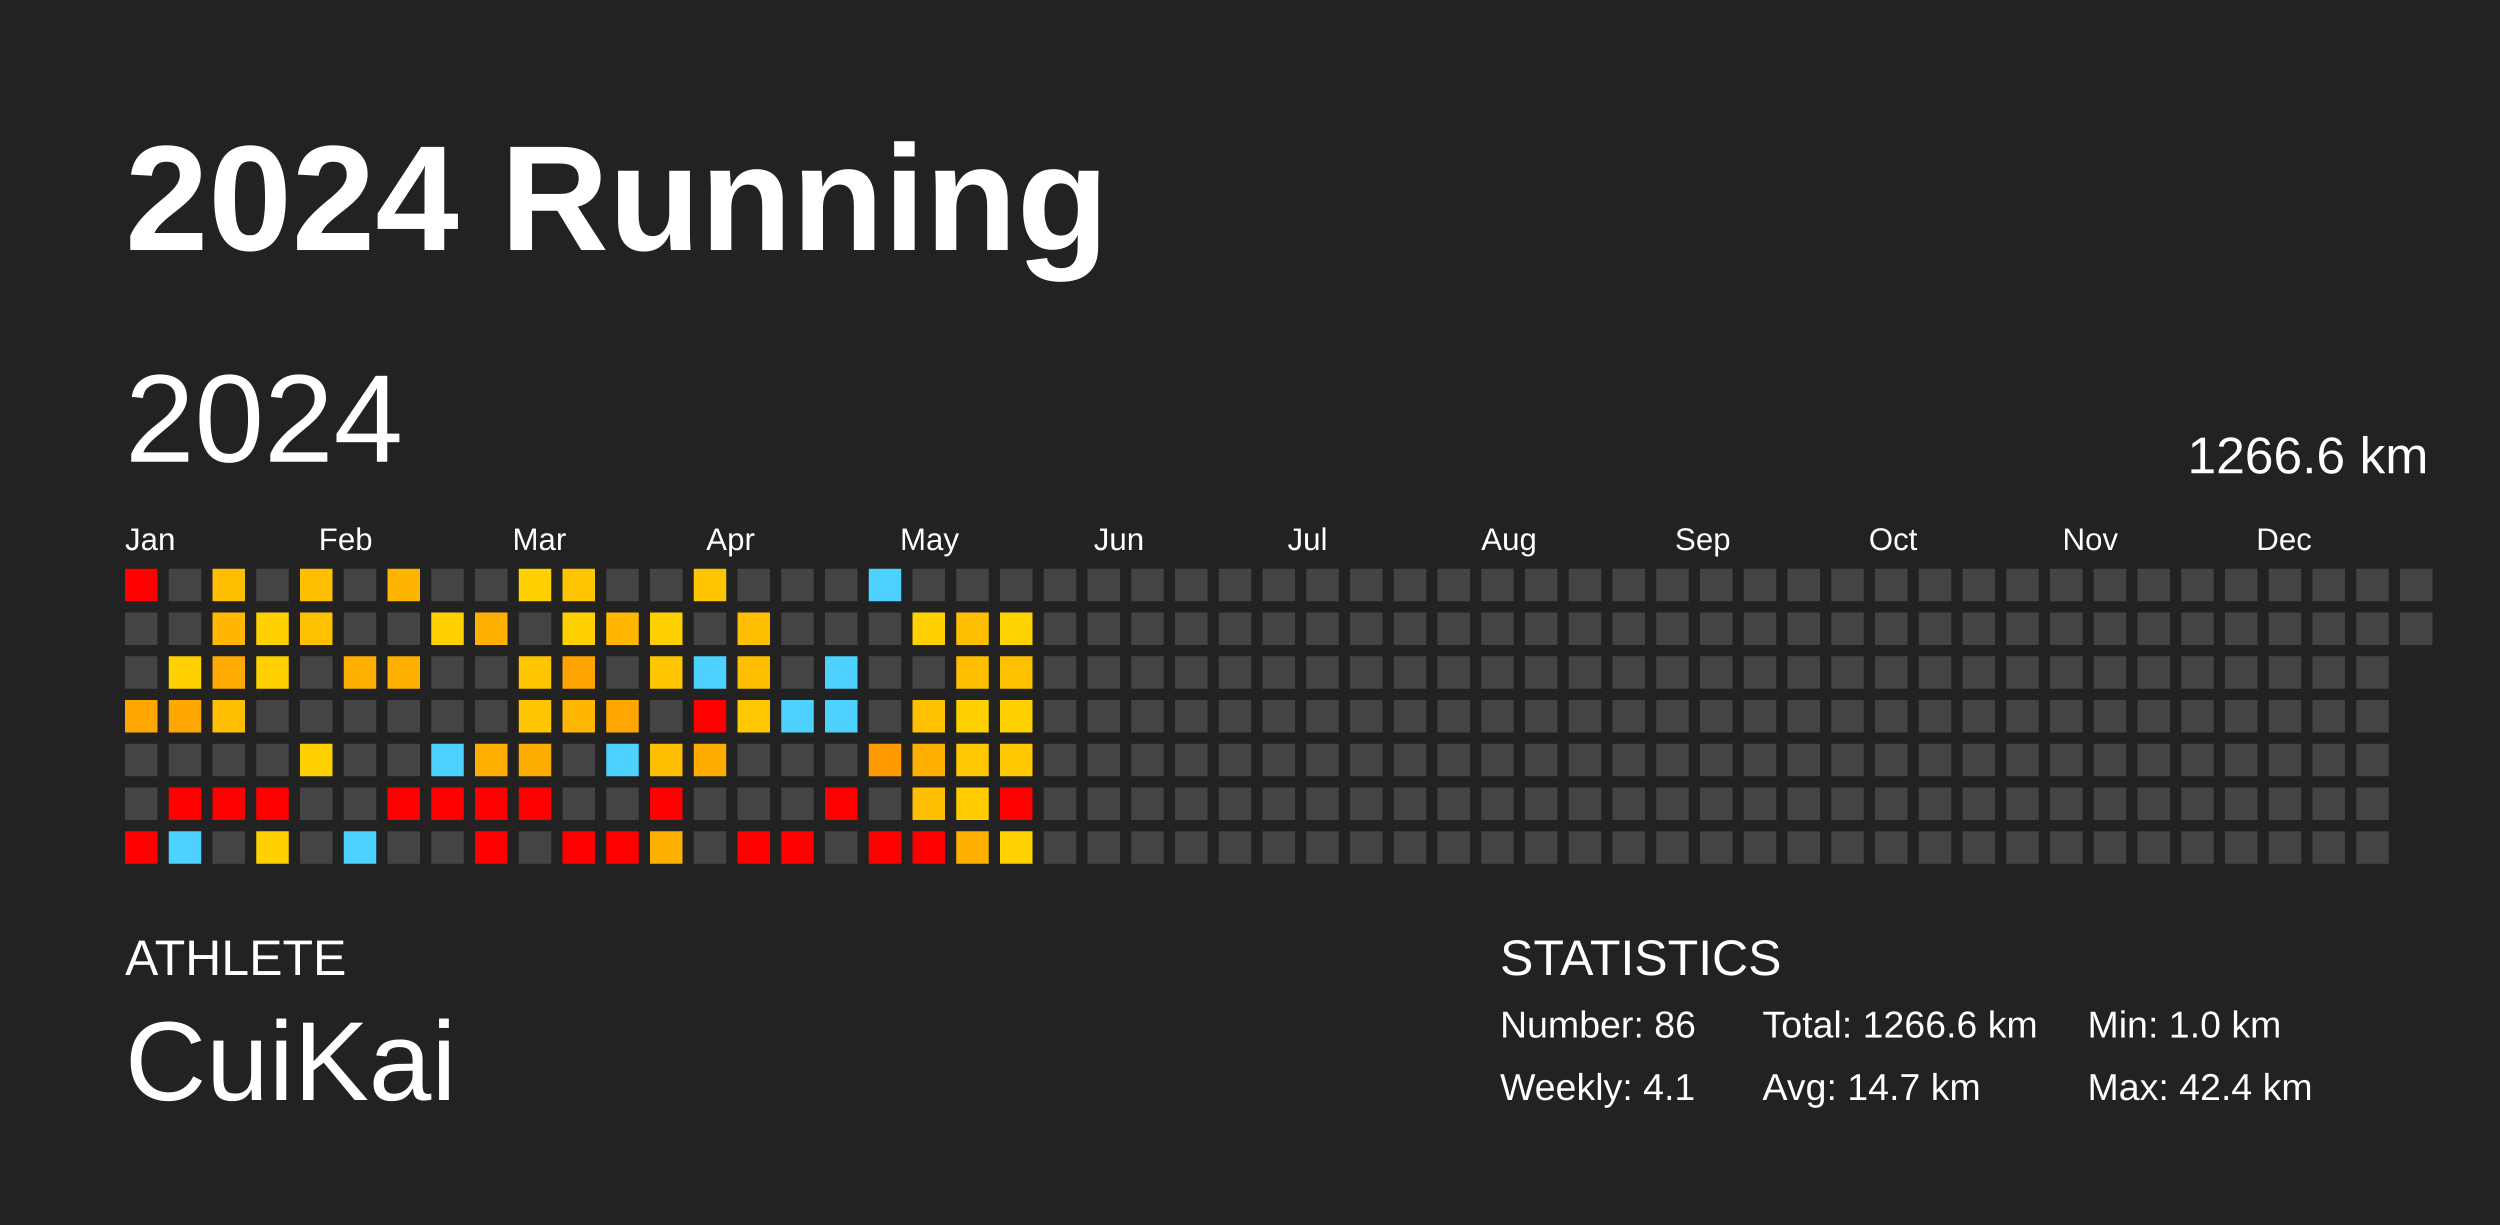
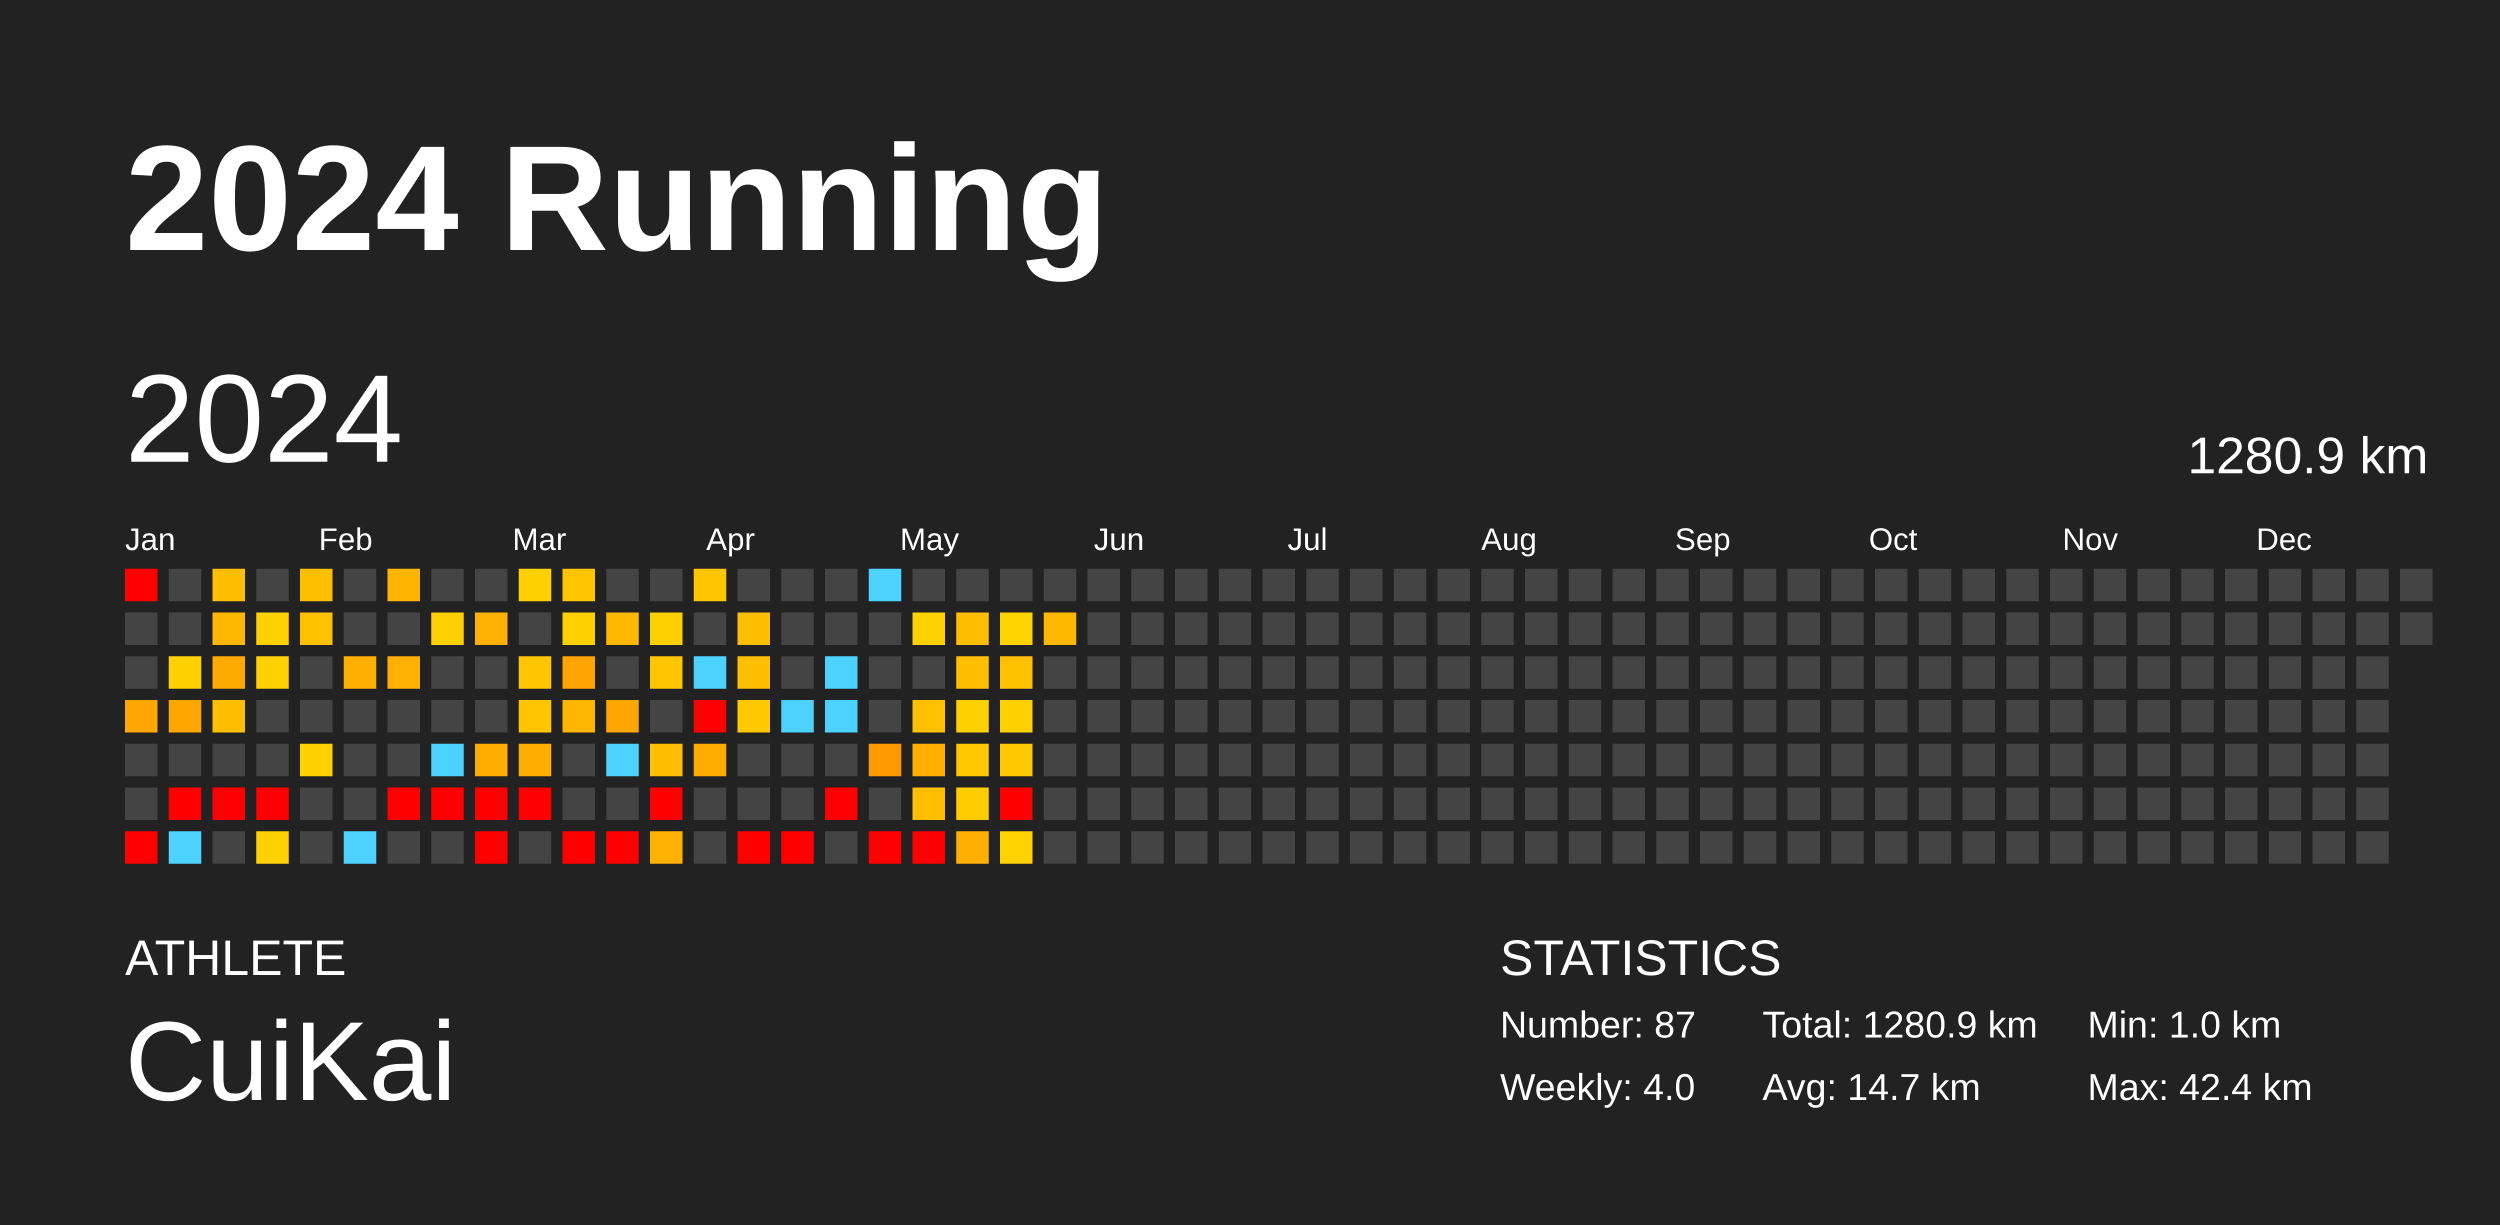
<svg xmlns="http://www.w3.org/2000/svg" baseProfile="full" height="98mm" version="1.1" viewBox="0,0,200,98" width="200mm">
  <defs />
  <rect fill="#222222" height="98" width="200" x="0" y="0" />
  <text fill="#FFFFFF" style="font-size:12px; font-family:Arial; font-weight:bold;" x="10" y="20">2024 Running</text>
  <text fill="#FFFFFF" style="font-size:4px; font-family:Arial" x="10" y="78">ATHLETE</text>
  <text fill="#FFFFFF" style="font-size:9px; font-family:Arial" x="10" y="88">CuiKai</text>
  <text fill="#FFFFFF" style="font-size:4px; font-family:Arial" x="120" y="78">STATISTICS</text>
-   <text fill="#FFFFFF" style="font-size:3px; font-family:Arial" x="120" y="83">Number: 86</text>
-   <text fill="#FFFFFF" style="font-size:3px; font-family:Arial" x="120" y="88">Weekly: 4.1</text>
-   <text fill="#FFFFFF" style="font-size:3px; font-family:Arial" x="141" y="83">Total: 1266.6 km</text>
+   <text fill="#FFFFFF" style="font-size:3px; font-family:Arial" x="120" y="83">Number: 87</text>
+   <text fill="#FFFFFF" style="font-size:3px; font-family:Arial" x="120" y="88">Weekly: 4.0</text>
+   <text fill="#FFFFFF" style="font-size:3px; font-family:Arial" x="141" y="83">Total: 1280.9 km</text>
  <text fill="#FFFFFF" style="font-size:3px; font-family:Arial" x="141" y="88">Avg: 14.7 km</text>
  <text fill="#FFFFFF" style="font-size:3px; font-family:Arial" x="167" y="83">Min: 1.0 km</text>
  <text fill="#FFFFFF" style="font-size:3px; font-family:Arial" x="167" y="88">Max: 42.4 km</text>
  <text dominant-baseline="hanging" fill="#FFFFFF" style="font-size:10.0px; font-family:Arial;" x="10" y="30">2024</text>
-   <text dominant-baseline="hanging" fill="#FFFFFF" style="font-size:4.125px; font-family:Arial;" x="175" y="35">1266.6 km</text>
+   <text dominant-baseline="hanging" fill="#FFFFFF" style="font-size:4.125px; font-family:Arial;" x="175" y="35">1280.9 km</text>
  <text fill="#FFFFFF" style="font-size:2.5px; font-family:Arial" x="10.0" y="44">Jan</text>
  <text fill="#FFFFFF" style="font-size:2.5px; font-family:Arial" x="25.5" y="44">Feb</text>
  <text fill="#FFFFFF" style="font-size:2.5px; font-family:Arial" x="41.0" y="44">Mar</text>
  <text fill="#FFFFFF" style="font-size:2.5px; font-family:Arial" x="56.5" y="44">Apr</text>
  <text fill="#FFFFFF" style="font-size:2.5px; font-family:Arial" x="72.0" y="44">May</text>
  <text fill="#FFFFFF" style="font-size:2.5px; font-family:Arial" x="87.5" y="44">Jun</text>
  <text fill="#FFFFFF" style="font-size:2.5px; font-family:Arial" x="103.0" y="44">Jul</text>
  <text fill="#FFFFFF" style="font-size:2.5px; font-family:Arial" x="118.5" y="44">Aug</text>
  <text fill="#FFFFFF" style="font-size:2.5px; font-family:Arial" x="134.0" y="44">Sep</text>
  <text fill="#FFFFFF" style="font-size:2.5px; font-family:Arial" x="149.5" y="44">Oct</text>
  <text fill="#FFFFFF" style="font-size:2.5px; font-family:Arial" x="165.0" y="44">Nov</text>
  <text fill="#FFFFFF" style="font-size:2.5px; font-family:Arial" x="180.5" y="44">Dec</text>
  <rect fill="red" height="2.6" width="2.6" x="10.0" y="45.5" />
  <rect fill="#444444" height="2.6" width="2.6" x="10.0" y="49.0" />
  <rect fill="#444444" height="2.6" width="2.6" x="10.0" y="52.5" />
  <rect fill="#ffa700" height="2.6" width="2.6" x="10.0" y="56.0" />
  <rect fill="#444444" height="2.6" width="2.6" x="10.0" y="59.5" />
  <rect fill="#444444" height="2.6" width="2.6" x="10.0" y="63.0" />
  <rect fill="red" height="2.6" width="2.6" x="10.0" y="66.5" />
  <rect fill="#444444" height="2.6" width="2.6" x="13.5" y="45.5" />
  <rect fill="#444444" height="2.6" width="2.6" x="13.5" y="49.0" />
  <rect fill="#ffd100" height="2.6" width="2.6" x="13.5" y="52.5" />
  <rect fill="#ffa700" height="2.6" width="2.6" x="13.5" y="56.0" />
  <rect fill="#444444" height="2.6" width="2.6" x="13.5" y="59.5" />
  <rect fill="red" height="2.6" width="2.6" x="13.5" y="63.0" />
  <rect fill="#4dd2ff" height="2.6" width="2.6" x="13.5" y="66.5" />
  <rect fill="#ffbf00" height="2.6" width="2.6" x="17.0" y="45.5" />
  <rect fill="#ffb700" height="2.6" width="2.6" x="17.0" y="49.0" />
  <rect fill="#ffaa00" height="2.6" width="2.6" x="17.0" y="52.5" />
  <rect fill="#ffbf00" height="2.6" width="2.6" x="17.0" y="56.0" />
  <rect fill="#444444" height="2.6" width="2.6" x="17.0" y="59.5" />
  <rect fill="red" height="2.6" width="2.6" x="17.0" y="63.0" />
  <rect fill="#444444" height="2.6" width="2.6" x="17.0" y="66.5" />
  <rect fill="#444444" height="2.6" width="2.6" x="20.5" y="45.5" />
  <rect fill="#ffd100" height="2.6" width="2.6" x="20.5" y="49.0" />
  <rect fill="#ffd100" height="2.6" width="2.6" x="20.5" y="52.5" />
  <rect fill="#444444" height="2.6" width="2.6" x="20.5" y="56.0" />
  <rect fill="#444444" height="2.6" width="2.6" x="20.5" y="59.5" />
  <rect fill="red" height="2.6" width="2.6" x="20.5" y="63.0" />
  <rect fill="#ffd100" height="2.6" width="2.6" x="20.5" y="66.5" />
  <rect fill="#ffbf00" height="2.6" width="2.6" x="24.0" y="45.5" />
  <rect fill="#ffc000" height="2.6" width="2.6" x="24.0" y="49.0" />
  <rect fill="#444444" height="2.6" width="2.6" x="24.0" y="52.5" />
  <rect fill="#444444" height="2.6" width="2.6" x="24.0" y="56.0" />
  <rect fill="#ffd100" height="2.6" width="2.6" x="24.0" y="59.5" />
  <rect fill="#444444" height="2.6" width="2.6" x="24.0" y="63.0" />
  <rect fill="#444444" height="2.6" width="2.6" x="24.0" y="66.5" />
  <rect fill="#444444" height="2.6" width="2.6" x="27.5" y="45.5" />
  <rect fill="#444444" height="2.6" width="2.6" x="27.5" y="49.0" />
  <rect fill="#ffaf00" height="2.6" width="2.6" x="27.5" y="52.5" />
  <rect fill="#444444" height="2.6" width="2.6" x="27.5" y="56.0" />
  <rect fill="#444444" height="2.6" width="2.6" x="27.5" y="59.5" />
  <rect fill="#444444" height="2.6" width="2.6" x="27.5" y="63.0" />
  <rect fill="#4dd2ff" height="2.6" width="2.6" x="27.5" y="66.5" />
  <rect fill="#ffb500" height="2.6" width="2.6" x="31.0" y="45.5" />
  <rect fill="#444444" height="2.6" width="2.6" x="31.0" y="49.0" />
  <rect fill="#ffb000" height="2.6" width="2.6" x="31.0" y="52.5" />
  <rect fill="#444444" height="2.6" width="2.6" x="31.0" y="56.0" />
  <rect fill="#444444" height="2.6" width="2.6" x="31.0" y="59.5" />
  <rect fill="red" height="2.6" width="2.6" x="31.0" y="63.0" />
  <rect fill="#444444" height="2.6" width="2.6" x="31.0" y="66.5" />
  <rect fill="#444444" height="2.6" width="2.6" x="34.5" y="45.5" />
  <rect fill="#ffd000" height="2.6" width="2.6" x="34.5" y="49.0" />
  <rect fill="#444444" height="2.6" width="2.6" x="34.5" y="52.5" />
  <rect fill="#444444" height="2.6" width="2.6" x="34.5" y="56.0" />
  <rect fill="#4dd2ff" height="2.6" width="2.6" x="34.5" y="59.5" />
  <rect fill="red" height="2.6" width="2.6" x="34.5" y="63.0" />
  <rect fill="#444444" height="2.6" width="2.6" x="34.5" y="66.5" />
  <rect fill="#444444" height="2.6" width="2.6" x="38.0" y="45.5" />
  <rect fill="#ffb000" height="2.6" width="2.6" x="38.0" y="49.0" />
  <rect fill="#444444" height="2.6" width="2.6" x="38.0" y="52.5" />
  <rect fill="#444444" height="2.6" width="2.6" x="38.0" y="56.0" />
  <rect fill="#ffad00" height="2.6" width="2.6" x="38.0" y="59.5" />
  <rect fill="red" height="2.6" width="2.6" x="38.0" y="63.0" />
  <rect fill="red" height="2.6" width="2.6" x="38.0" y="66.5" />
  <rect fill="#ffd100" height="2.6" width="2.6" x="41.5" y="45.5" />
  <rect fill="#444444" height="2.6" width="2.6" x="41.5" y="49.0" />
  <rect fill="#ffc500" height="2.6" width="2.6" x="41.5" y="52.5" />
  <rect fill="#ffc600" height="2.6" width="2.6" x="41.5" y="56.0" />
  <rect fill="#ffac00" height="2.6" width="2.6" x="41.5" y="59.5" />
  <rect fill="red" height="2.6" width="2.6" x="41.5" y="63.0" />
  <rect fill="#444444" height="2.6" width="2.6" x="41.5" y="66.5" />
  <rect fill="#ffc500" height="2.6" width="2.6" x="45.0" y="45.5" />
  <rect fill="#ffd000" height="2.6" width="2.6" x="45.0" y="49.0" />
  <rect fill="#ffa400" height="2.6" width="2.6" x="45.0" y="52.5" />
  <rect fill="#ffb600" height="2.6" width="2.6" x="45.0" y="56.0" />
  <rect fill="#444444" height="2.6" width="2.6" x="45.0" y="59.5" />
  <rect fill="#444444" height="2.6" width="2.6" x="45.0" y="63.0" />
  <rect fill="red" height="2.6" width="2.6" x="45.0" y="66.5" />
  <rect fill="#444444" height="2.6" width="2.6" x="48.5" y="45.5" />
  <rect fill="#ffb700" height="2.6" width="2.6" x="48.5" y="49.0" />
  <rect fill="#444444" height="2.6" width="2.6" x="48.5" y="52.5" />
  <rect fill="#ffa700" height="2.6" width="2.6" x="48.5" y="56.0" />
  <rect fill="#4dd2ff" height="2.6" width="2.6" x="48.5" y="59.5" />
  <rect fill="#444444" height="2.6" width="2.6" x="48.5" y="63.0" />
  <rect fill="red" height="2.6" width="2.6" x="48.5" y="66.5" />
  <rect fill="#444444" height="2.6" width="2.6" x="52.0" y="45.5" />
  <rect fill="#ffd000" height="2.6" width="2.6" x="52.0" y="49.0" />
  <rect fill="#ffc600" height="2.6" width="2.6" x="52.0" y="52.5" />
  <rect fill="#444444" height="2.6" width="2.6" x="52.0" y="56.0" />
  <rect fill="#ffbf00" height="2.6" width="2.6" x="52.0" y="59.5" />
  <rect fill="red" height="2.6" width="2.6" x="52.0" y="63.0" />
  <rect fill="#ffb100" height="2.6" width="2.6" x="52.0" y="66.5" />
  <rect fill="#ffc500" height="2.6" width="2.6" x="55.5" y="45.5" />
  <rect fill="#444444" height="2.6" width="2.6" x="55.5" y="49.0" />
  <rect fill="#4dd2ff" height="2.6" width="2.6" x="55.5" y="52.5" />
  <rect fill="red" height="2.6" width="2.6" x="55.5" y="56.0" />
  <rect fill="#ffab00" height="2.6" width="2.6" x="55.5" y="59.5" />
  <rect fill="#444444" height="2.6" width="2.6" x="55.5" y="63.0" />
  <rect fill="#444444" height="2.6" width="2.6" x="55.5" y="66.5" />
  <rect fill="#444444" height="2.6" width="2.6" x="59.0" y="45.5" />
  <rect fill="#ffbf00" height="2.6" width="2.6" x="59.0" y="49.0" />
  <rect fill="#ffbf00" height="2.6" width="2.6" x="59.0" y="52.5" />
  <rect fill="#ffc800" height="2.6" width="2.6" x="59.0" y="56.0" />
  <rect fill="#444444" height="2.6" width="2.6" x="59.0" y="59.5" />
  <rect fill="#444444" height="2.6" width="2.6" x="59.0" y="63.0" />
  <rect fill="red" height="2.6" width="2.6" x="59.0" y="66.5" />
  <rect fill="#444444" height="2.6" width="2.6" x="62.5" y="45.5" />
  <rect fill="#444444" height="2.6" width="2.6" x="62.5" y="49.0" />
  <rect fill="#444444" height="2.6" width="2.6" x="62.5" y="52.5" />
  <rect fill="#4dd2ff" height="2.6" width="2.6" x="62.5" y="56.0" />
  <rect fill="#444444" height="2.6" width="2.6" x="62.5" y="59.5" />
  <rect fill="#444444" height="2.6" width="2.6" x="62.5" y="63.0" />
  <rect fill="red" height="2.6" width="2.6" x="62.5" y="66.5" />
  <rect fill="#444444" height="2.6" width="2.6" x="66.0" y="45.5" />
  <rect fill="#444444" height="2.6" width="2.6" x="66.0" y="49.0" />
  <rect fill="#4dd2ff" height="2.6" width="2.6" x="66.0" y="52.5" />
  <rect fill="#4dd2ff" height="2.6" width="2.6" x="66.0" y="56.0" />
  <rect fill="#444444" height="2.6" width="2.6" x="66.0" y="59.5" />
  <rect fill="red" height="2.6" width="2.6" x="66.0" y="63.0" />
  <rect fill="#444444" height="2.6" width="2.6" x="66.0" y="66.5" />
  <rect fill="#4dd2ff" height="2.6" width="2.6" x="69.5" y="45.5" />
  <rect fill="#444444" height="2.6" width="2.6" x="69.5" y="49.0" />
  <rect fill="#444444" height="2.6" width="2.6" x="69.5" y="52.5" />
  <rect fill="#444444" height="2.6" width="2.6" x="69.5" y="56.0" />
  <rect fill="#ff9a00" height="2.6" width="2.6" x="69.5" y="59.5" />
  <rect fill="#444444" height="2.6" width="2.6" x="69.5" y="63.0" />
  <rect fill="red" height="2.6" width="2.6" x="69.5" y="66.5" />
  <rect fill="#444444" height="2.6" width="2.6" x="73.0" y="45.5" />
  <rect fill="#ffd100" height="2.6" width="2.6" x="73.0" y="49.0" />
  <rect fill="#444444" height="2.6" width="2.6" x="73.0" y="52.5" />
  <rect fill="#ffc000" height="2.6" width="2.6" x="73.0" y="56.0" />
  <rect fill="#ffaf00" height="2.6" width="2.6" x="73.0" y="59.5" />
  <rect fill="#ffbe00" height="2.6" width="2.6" x="73.0" y="63.0" />
  <rect fill="red" height="2.6" width="2.6" x="73.0" y="66.5" />
  <rect fill="#444444" height="2.6" width="2.6" x="76.5" y="45.5" />
  <rect fill="#ffbf00" height="2.6" width="2.6" x="76.5" y="49.0" />
  <rect fill="#ffbf00" height="2.6" width="2.6" x="76.5" y="52.5" />
  <rect fill="#ffd000" height="2.6" width="2.6" x="76.5" y="56.0" />
  <rect fill="#ffc800" height="2.6" width="2.6" x="76.5" y="59.5" />
  <rect fill="#ffcc00" height="2.6" width="2.6" x="76.5" y="63.0" />
  <rect fill="#ffaf00" height="2.6" width="2.6" x="76.5" y="66.5" />
  <rect fill="#444444" height="2.6" width="2.6" x="80.0" y="45.5" />
  <rect fill="#ffd300" height="2.6" width="2.6" x="80.0" y="49.0" />
  <rect fill="#ffc000" height="2.6" width="2.6" x="80.0" y="52.5" />
  <rect fill="#ffd000" height="2.6" width="2.6" x="80.0" y="56.0" />
  <rect fill="#ffc800" height="2.6" width="2.6" x="80.0" y="59.5" />
  <rect fill="red" height="2.6" width="2.6" x="80.0" y="63.0" />
  <rect fill="#ffd200" height="2.6" width="2.6" x="80.0" y="66.5" />
  <rect fill="#444444" height="2.6" width="2.6" x="83.5" y="45.5" />
-   <rect fill="#444444" height="2.6" width="2.6" x="83.5" y="49.0" />
+   <rect fill="#ffb700" height="2.6" width="2.6" x="83.5" y="49.0" />
  <rect fill="#444444" height="2.6" width="2.6" x="83.5" y="52.5" />
  <rect fill="#444444" height="2.6" width="2.6" x="83.5" y="56.0" />
  <rect fill="#444444" height="2.6" width="2.6" x="83.5" y="59.5" />
  <rect fill="#444444" height="2.6" width="2.6" x="83.5" y="63.0" />
  <rect fill="#444444" height="2.6" width="2.6" x="83.5" y="66.5" />
  <rect fill="#444444" height="2.6" width="2.6" x="87.0" y="45.5" />
  <rect fill="#444444" height="2.6" width="2.6" x="87.0" y="49.0" />
  <rect fill="#444444" height="2.6" width="2.6" x="87.0" y="52.5" />
  <rect fill="#444444" height="2.6" width="2.6" x="87.0" y="56.0" />
  <rect fill="#444444" height="2.6" width="2.6" x="87.0" y="59.5" />
  <rect fill="#444444" height="2.6" width="2.6" x="87.0" y="63.0" />
  <rect fill="#444444" height="2.6" width="2.6" x="87.0" y="66.5" />
  <rect fill="#444444" height="2.6" width="2.6" x="90.5" y="45.5" />
  <rect fill="#444444" height="2.6" width="2.6" x="90.5" y="49.0" />
  <rect fill="#444444" height="2.6" width="2.6" x="90.5" y="52.5" />
  <rect fill="#444444" height="2.6" width="2.6" x="90.5" y="56.0" />
  <rect fill="#444444" height="2.6" width="2.6" x="90.5" y="59.5" />
  <rect fill="#444444" height="2.6" width="2.6" x="90.5" y="63.0" />
  <rect fill="#444444" height="2.6" width="2.6" x="90.5" y="66.5" />
  <rect fill="#444444" height="2.6" width="2.6" x="94.0" y="45.5" />
  <rect fill="#444444" height="2.6" width="2.6" x="94.0" y="49.0" />
  <rect fill="#444444" height="2.6" width="2.6" x="94.0" y="52.5" />
  <rect fill="#444444" height="2.6" width="2.6" x="94.0" y="56.0" />
  <rect fill="#444444" height="2.6" width="2.6" x="94.0" y="59.5" />
  <rect fill="#444444" height="2.6" width="2.6" x="94.0" y="63.0" />
  <rect fill="#444444" height="2.6" width="2.6" x="94.0" y="66.5" />
  <rect fill="#444444" height="2.6" width="2.6" x="97.5" y="45.5" />
  <rect fill="#444444" height="2.6" width="2.6" x="97.5" y="49.0" />
  <rect fill="#444444" height="2.6" width="2.6" x="97.5" y="52.5" />
  <rect fill="#444444" height="2.6" width="2.6" x="97.5" y="56.0" />
  <rect fill="#444444" height="2.6" width="2.6" x="97.5" y="59.5" />
  <rect fill="#444444" height="2.6" width="2.6" x="97.5" y="63.0" />
  <rect fill="#444444" height="2.6" width="2.6" x="97.5" y="66.5" />
  <rect fill="#444444" height="2.6" width="2.6" x="101.0" y="45.5" />
  <rect fill="#444444" height="2.6" width="2.6" x="101.0" y="49.0" />
  <rect fill="#444444" height="2.6" width="2.6" x="101.0" y="52.5" />
  <rect fill="#444444" height="2.6" width="2.6" x="101.0" y="56.0" />
  <rect fill="#444444" height="2.6" width="2.6" x="101.0" y="59.5" />
  <rect fill="#444444" height="2.6" width="2.6" x="101.0" y="63.0" />
  <rect fill="#444444" height="2.6" width="2.6" x="101.0" y="66.5" />
  <rect fill="#444444" height="2.6" width="2.6" x="104.5" y="45.5" />
  <rect fill="#444444" height="2.6" width="2.6" x="104.5" y="49.0" />
  <rect fill="#444444" height="2.6" width="2.6" x="104.5" y="52.5" />
  <rect fill="#444444" height="2.6" width="2.6" x="104.5" y="56.0" />
  <rect fill="#444444" height="2.6" width="2.6" x="104.5" y="59.5" />
  <rect fill="#444444" height="2.6" width="2.6" x="104.5" y="63.0" />
  <rect fill="#444444" height="2.6" width="2.6" x="104.5" y="66.5" />
  <rect fill="#444444" height="2.6" width="2.6" x="108.0" y="45.5" />
  <rect fill="#444444" height="2.6" width="2.6" x="108.0" y="49.0" />
  <rect fill="#444444" height="2.6" width="2.6" x="108.0" y="52.5" />
  <rect fill="#444444" height="2.6" width="2.6" x="108.0" y="56.0" />
  <rect fill="#444444" height="2.6" width="2.6" x="108.0" y="59.5" />
  <rect fill="#444444" height="2.6" width="2.6" x="108.0" y="63.0" />
  <rect fill="#444444" height="2.6" width="2.6" x="108.0" y="66.5" />
  <rect fill="#444444" height="2.6" width="2.6" x="111.5" y="45.5" />
  <rect fill="#444444" height="2.6" width="2.6" x="111.5" y="49.0" />
  <rect fill="#444444" height="2.6" width="2.6" x="111.5" y="52.5" />
  <rect fill="#444444" height="2.6" width="2.6" x="111.5" y="56.0" />
  <rect fill="#444444" height="2.6" width="2.6" x="111.5" y="59.5" />
  <rect fill="#444444" height="2.6" width="2.6" x="111.5" y="63.0" />
  <rect fill="#444444" height="2.6" width="2.6" x="111.5" y="66.5" />
  <rect fill="#444444" height="2.6" width="2.6" x="115.0" y="45.5" />
  <rect fill="#444444" height="2.6" width="2.6" x="115.0" y="49.0" />
  <rect fill="#444444" height="2.6" width="2.6" x="115.0" y="52.5" />
  <rect fill="#444444" height="2.6" width="2.6" x="115.0" y="56.0" />
  <rect fill="#444444" height="2.6" width="2.6" x="115.0" y="59.5" />
  <rect fill="#444444" height="2.6" width="2.6" x="115.0" y="63.0" />
  <rect fill="#444444" height="2.6" width="2.6" x="115.0" y="66.5" />
  <rect fill="#444444" height="2.6" width="2.6" x="118.5" y="45.5" />
  <rect fill="#444444" height="2.6" width="2.6" x="118.5" y="49.0" />
  <rect fill="#444444" height="2.6" width="2.6" x="118.5" y="52.5" />
  <rect fill="#444444" height="2.6" width="2.6" x="118.5" y="56.0" />
  <rect fill="#444444" height="2.6" width="2.6" x="118.5" y="59.5" />
  <rect fill="#444444" height="2.6" width="2.6" x="118.5" y="63.0" />
  <rect fill="#444444" height="2.6" width="2.6" x="118.5" y="66.5" />
  <rect fill="#444444" height="2.6" width="2.6" x="122.0" y="45.5" />
  <rect fill="#444444" height="2.6" width="2.6" x="122.0" y="49.0" />
  <rect fill="#444444" height="2.6" width="2.6" x="122.0" y="52.5" />
  <rect fill="#444444" height="2.6" width="2.6" x="122.0" y="56.0" />
  <rect fill="#444444" height="2.6" width="2.6" x="122.0" y="59.5" />
  <rect fill="#444444" height="2.6" width="2.6" x="122.0" y="63.0" />
  <rect fill="#444444" height="2.6" width="2.6" x="122.0" y="66.5" />
  <rect fill="#444444" height="2.6" width="2.6" x="125.5" y="45.5" />
  <rect fill="#444444" height="2.6" width="2.6" x="125.5" y="49.0" />
  <rect fill="#444444" height="2.6" width="2.6" x="125.5" y="52.5" />
  <rect fill="#444444" height="2.6" width="2.6" x="125.5" y="56.0" />
  <rect fill="#444444" height="2.6" width="2.6" x="125.5" y="59.5" />
  <rect fill="#444444" height="2.6" width="2.6" x="125.5" y="63.0" />
  <rect fill="#444444" height="2.6" width="2.6" x="125.5" y="66.5" />
  <rect fill="#444444" height="2.6" width="2.6" x="129.0" y="45.5" />
  <rect fill="#444444" height="2.6" width="2.6" x="129.0" y="49.0" />
  <rect fill="#444444" height="2.6" width="2.6" x="129.0" y="52.5" />
  <rect fill="#444444" height="2.6" width="2.6" x="129.0" y="56.0" />
  <rect fill="#444444" height="2.6" width="2.6" x="129.0" y="59.5" />
  <rect fill="#444444" height="2.6" width="2.6" x="129.0" y="63.0" />
  <rect fill="#444444" height="2.6" width="2.6" x="129.0" y="66.5" />
  <rect fill="#444444" height="2.6" width="2.6" x="132.5" y="45.5" />
  <rect fill="#444444" height="2.6" width="2.6" x="132.5" y="49.0" />
  <rect fill="#444444" height="2.6" width="2.6" x="132.5" y="52.5" />
  <rect fill="#444444" height="2.6" width="2.6" x="132.5" y="56.0" />
  <rect fill="#444444" height="2.6" width="2.6" x="132.5" y="59.5" />
  <rect fill="#444444" height="2.6" width="2.6" x="132.5" y="63.0" />
  <rect fill="#444444" height="2.6" width="2.6" x="132.5" y="66.5" />
  <rect fill="#444444" height="2.6" width="2.6" x="136.0" y="45.5" />
  <rect fill="#444444" height="2.6" width="2.6" x="136.0" y="49.0" />
  <rect fill="#444444" height="2.6" width="2.6" x="136.0" y="52.5" />
  <rect fill="#444444" height="2.6" width="2.6" x="136.0" y="56.0" />
  <rect fill="#444444" height="2.6" width="2.6" x="136.0" y="59.5" />
  <rect fill="#444444" height="2.6" width="2.6" x="136.0" y="63.0" />
  <rect fill="#444444" height="2.6" width="2.6" x="136.0" y="66.5" />
  <rect fill="#444444" height="2.6" width="2.6" x="139.5" y="45.5" />
  <rect fill="#444444" height="2.6" width="2.6" x="139.5" y="49.0" />
  <rect fill="#444444" height="2.6" width="2.6" x="139.5" y="52.5" />
  <rect fill="#444444" height="2.6" width="2.6" x="139.5" y="56.0" />
  <rect fill="#444444" height="2.6" width="2.6" x="139.5" y="59.5" />
  <rect fill="#444444" height="2.6" width="2.6" x="139.5" y="63.0" />
  <rect fill="#444444" height="2.6" width="2.6" x="139.5" y="66.5" />
  <rect fill="#444444" height="2.6" width="2.6" x="143.0" y="45.5" />
  <rect fill="#444444" height="2.6" width="2.6" x="143.0" y="49.0" />
  <rect fill="#444444" height="2.6" width="2.6" x="143.0" y="52.5" />
  <rect fill="#444444" height="2.6" width="2.6" x="143.0" y="56.0" />
  <rect fill="#444444" height="2.6" width="2.6" x="143.0" y="59.5" />
  <rect fill="#444444" height="2.6" width="2.6" x="143.0" y="63.0" />
  <rect fill="#444444" height="2.6" width="2.6" x="143.0" y="66.5" />
  <rect fill="#444444" height="2.6" width="2.6" x="146.5" y="45.5" />
  <rect fill="#444444" height="2.6" width="2.6" x="146.5" y="49.0" />
  <rect fill="#444444" height="2.6" width="2.6" x="146.5" y="52.5" />
  <rect fill="#444444" height="2.6" width="2.6" x="146.5" y="56.0" />
  <rect fill="#444444" height="2.6" width="2.6" x="146.5" y="59.5" />
  <rect fill="#444444" height="2.6" width="2.6" x="146.5" y="63.0" />
  <rect fill="#444444" height="2.6" width="2.6" x="146.5" y="66.5" />
  <rect fill="#444444" height="2.6" width="2.6" x="150.0" y="45.5" />
  <rect fill="#444444" height="2.6" width="2.6" x="150.0" y="49.0" />
  <rect fill="#444444" height="2.6" width="2.6" x="150.0" y="52.5" />
  <rect fill="#444444" height="2.6" width="2.6" x="150.0" y="56.0" />
  <rect fill="#444444" height="2.6" width="2.6" x="150.0" y="59.5" />
  <rect fill="#444444" height="2.6" width="2.6" x="150.0" y="63.0" />
  <rect fill="#444444" height="2.6" width="2.6" x="150.0" y="66.5" />
  <rect fill="#444444" height="2.6" width="2.6" x="153.5" y="45.5" />
  <rect fill="#444444" height="2.6" width="2.6" x="153.5" y="49.0" />
  <rect fill="#444444" height="2.6" width="2.6" x="153.5" y="52.5" />
  <rect fill="#444444" height="2.6" width="2.6" x="153.5" y="56.0" />
  <rect fill="#444444" height="2.6" width="2.6" x="153.5" y="59.5" />
  <rect fill="#444444" height="2.6" width="2.6" x="153.5" y="63.0" />
  <rect fill="#444444" height="2.6" width="2.6" x="153.5" y="66.5" />
  <rect fill="#444444" height="2.6" width="2.6" x="157.0" y="45.5" />
  <rect fill="#444444" height="2.6" width="2.6" x="157.0" y="49.0" />
  <rect fill="#444444" height="2.6" width="2.6" x="157.0" y="52.5" />
  <rect fill="#444444" height="2.6" width="2.6" x="157.0" y="56.0" />
  <rect fill="#444444" height="2.6" width="2.6" x="157.0" y="59.5" />
  <rect fill="#444444" height="2.6" width="2.6" x="157.0" y="63.0" />
  <rect fill="#444444" height="2.6" width="2.6" x="157.0" y="66.5" />
  <rect fill="#444444" height="2.6" width="2.6" x="160.5" y="45.5" />
  <rect fill="#444444" height="2.6" width="2.6" x="160.5" y="49.0" />
  <rect fill="#444444" height="2.6" width="2.6" x="160.5" y="52.5" />
  <rect fill="#444444" height="2.6" width="2.6" x="160.5" y="56.0" />
  <rect fill="#444444" height="2.6" width="2.6" x="160.5" y="59.5" />
  <rect fill="#444444" height="2.6" width="2.6" x="160.5" y="63.0" />
  <rect fill="#444444" height="2.6" width="2.6" x="160.5" y="66.5" />
  <rect fill="#444444" height="2.6" width="2.6" x="164.0" y="45.5" />
  <rect fill="#444444" height="2.6" width="2.6" x="164.0" y="49.0" />
  <rect fill="#444444" height="2.6" width="2.6" x="164.0" y="52.5" />
  <rect fill="#444444" height="2.6" width="2.6" x="164.0" y="56.0" />
  <rect fill="#444444" height="2.6" width="2.6" x="164.0" y="59.5" />
  <rect fill="#444444" height="2.6" width="2.6" x="164.0" y="63.0" />
  <rect fill="#444444" height="2.6" width="2.6" x="164.0" y="66.5" />
  <rect fill="#444444" height="2.6" width="2.6" x="167.5" y="45.5" />
  <rect fill="#444444" height="2.6" width="2.6" x="167.5" y="49.0" />
  <rect fill="#444444" height="2.6" width="2.6" x="167.5" y="52.5" />
  <rect fill="#444444" height="2.6" width="2.6" x="167.5" y="56.0" />
  <rect fill="#444444" height="2.6" width="2.6" x="167.5" y="59.5" />
  <rect fill="#444444" height="2.6" width="2.6" x="167.5" y="63.0" />
  <rect fill="#444444" height="2.6" width="2.6" x="167.5" y="66.5" />
  <rect fill="#444444" height="2.6" width="2.6" x="171.0" y="45.5" />
  <rect fill="#444444" height="2.6" width="2.6" x="171.0" y="49.0" />
  <rect fill="#444444" height="2.6" width="2.6" x="171.0" y="52.5" />
  <rect fill="#444444" height="2.6" width="2.6" x="171.0" y="56.0" />
  <rect fill="#444444" height="2.6" width="2.6" x="171.0" y="59.5" />
  <rect fill="#444444" height="2.6" width="2.6" x="171.0" y="63.0" />
  <rect fill="#444444" height="2.6" width="2.6" x="171.0" y="66.5" />
  <rect fill="#444444" height="2.6" width="2.6" x="174.5" y="45.5" />
  <rect fill="#444444" height="2.6" width="2.6" x="174.5" y="49.0" />
  <rect fill="#444444" height="2.6" width="2.6" x="174.5" y="52.5" />
  <rect fill="#444444" height="2.6" width="2.6" x="174.5" y="56.0" />
  <rect fill="#444444" height="2.6" width="2.6" x="174.5" y="59.5" />
  <rect fill="#444444" height="2.6" width="2.6" x="174.5" y="63.0" />
  <rect fill="#444444" height="2.6" width="2.6" x="174.5" y="66.5" />
  <rect fill="#444444" height="2.6" width="2.6" x="178.0" y="45.5" />
  <rect fill="#444444" height="2.6" width="2.6" x="178.0" y="49.0" />
  <rect fill="#444444" height="2.6" width="2.6" x="178.0" y="52.5" />
  <rect fill="#444444" height="2.6" width="2.6" x="178.0" y="56.0" />
  <rect fill="#444444" height="2.6" width="2.6" x="178.0" y="59.5" />
  <rect fill="#444444" height="2.6" width="2.6" x="178.0" y="63.0" />
  <rect fill="#444444" height="2.6" width="2.6" x="178.0" y="66.5" />
  <rect fill="#444444" height="2.6" width="2.6" x="181.5" y="45.5" />
  <rect fill="#444444" height="2.6" width="2.6" x="181.5" y="49.0" />
  <rect fill="#444444" height="2.6" width="2.6" x="181.5" y="52.5" />
  <rect fill="#444444" height="2.6" width="2.6" x="181.5" y="56.0" />
  <rect fill="#444444" height="2.6" width="2.6" x="181.5" y="59.5" />
  <rect fill="#444444" height="2.6" width="2.6" x="181.5" y="63.0" />
  <rect fill="#444444" height="2.6" width="2.6" x="181.5" y="66.5" />
  <rect fill="#444444" height="2.6" width="2.6" x="185.0" y="45.5" />
  <rect fill="#444444" height="2.6" width="2.6" x="185.0" y="49.0" />
  <rect fill="#444444" height="2.6" width="2.6" x="185.0" y="52.5" />
  <rect fill="#444444" height="2.6" width="2.6" x="185.0" y="56.0" />
  <rect fill="#444444" height="2.6" width="2.6" x="185.0" y="59.5" />
  <rect fill="#444444" height="2.6" width="2.6" x="185.0" y="63.0" />
  <rect fill="#444444" height="2.6" width="2.6" x="185.0" y="66.5" />
  <rect fill="#444444" height="2.6" width="2.6" x="188.5" y="45.5" />
  <rect fill="#444444" height="2.6" width="2.6" x="188.5" y="49.0" />
  <rect fill="#444444" height="2.6" width="2.6" x="188.5" y="52.5" />
  <rect fill="#444444" height="2.6" width="2.6" x="188.5" y="56.0" />
  <rect fill="#444444" height="2.6" width="2.6" x="188.5" y="59.5" />
  <rect fill="#444444" height="2.6" width="2.6" x="188.5" y="63.0" />
  <rect fill="#444444" height="2.6" width="2.6" x="188.5" y="66.5" />
  <rect fill="#444444" height="2.6" width="2.6" x="192.0" y="45.5" />
  <rect fill="#444444" height="2.6" width="2.6" x="192.0" y="49.0" />
</svg>
